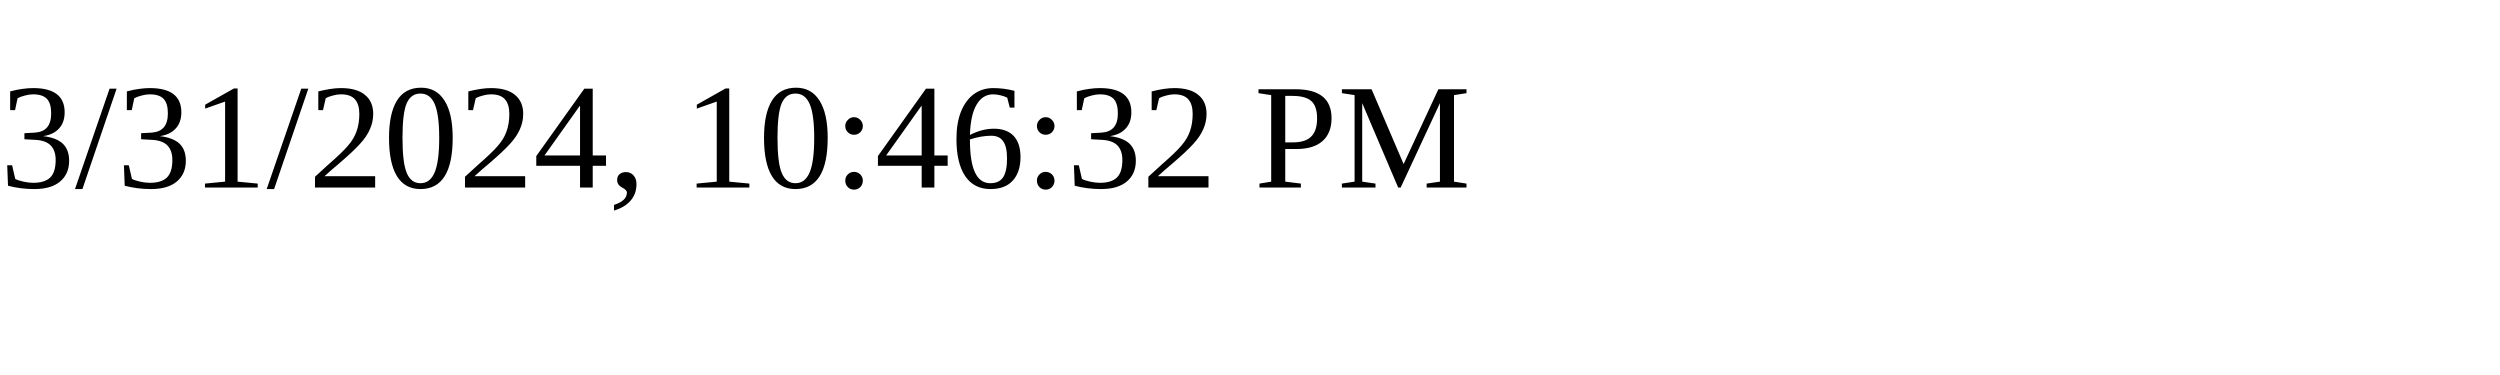
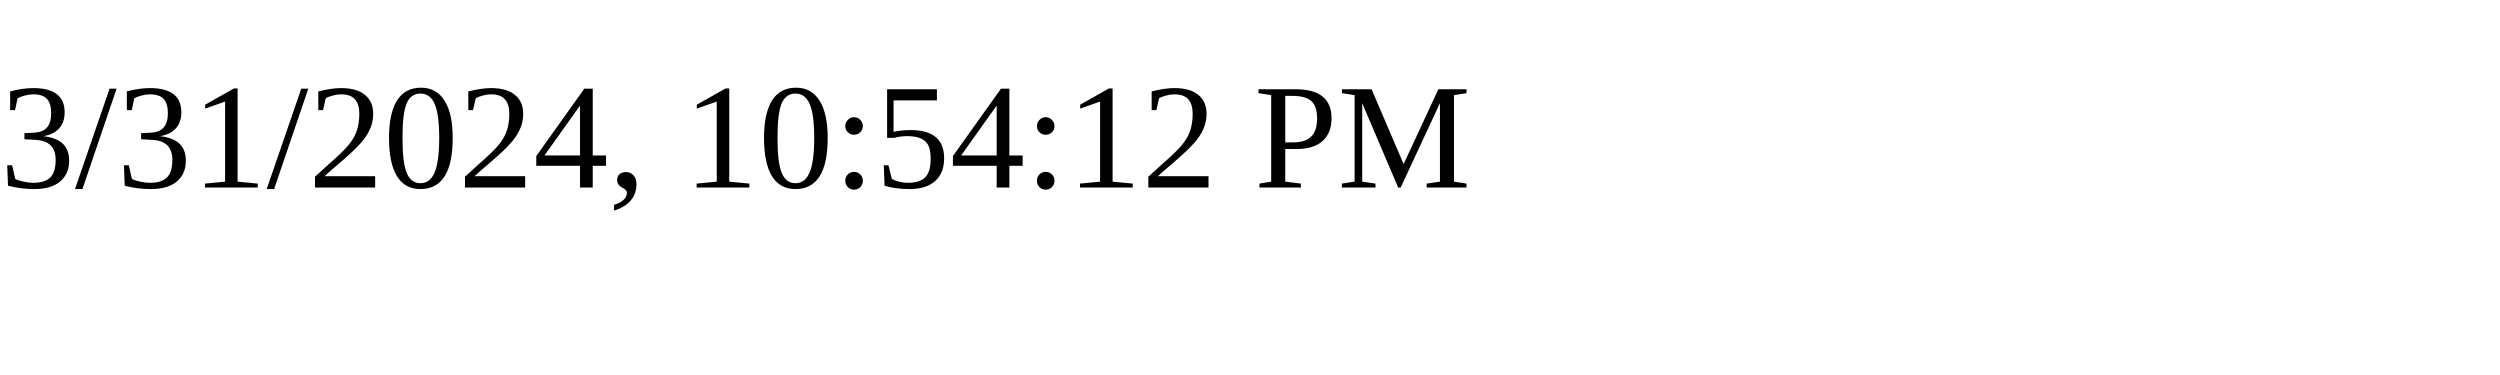
<svg xmlns="http://www.w3.org/2000/svg" height="30" width="200">
-   <text x="0" y="15">3/31/2024, 10:46:32 PM</text>
+   <text x="0" y="15">3/31/2024, 10:54:12 PM</text>
</svg>
